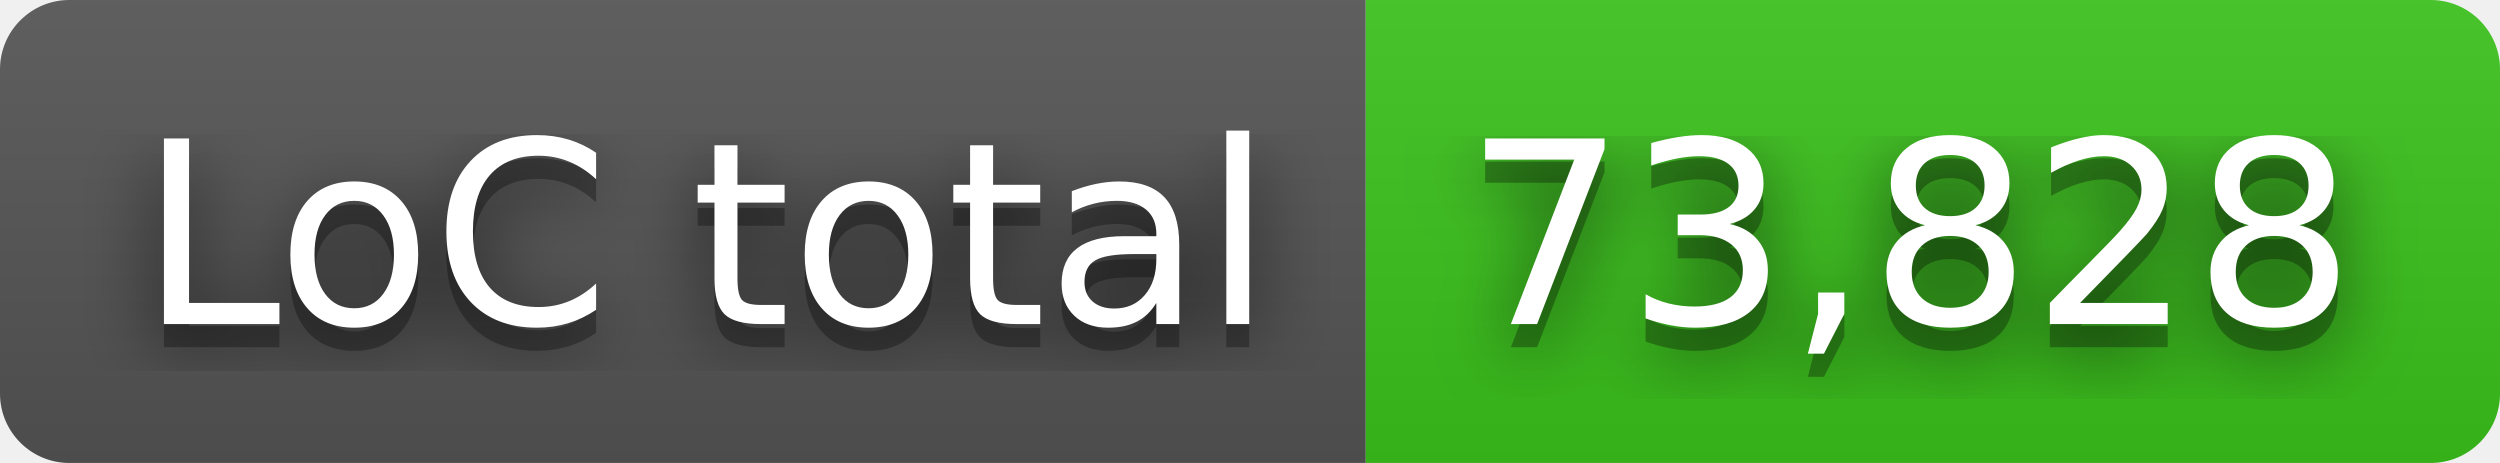
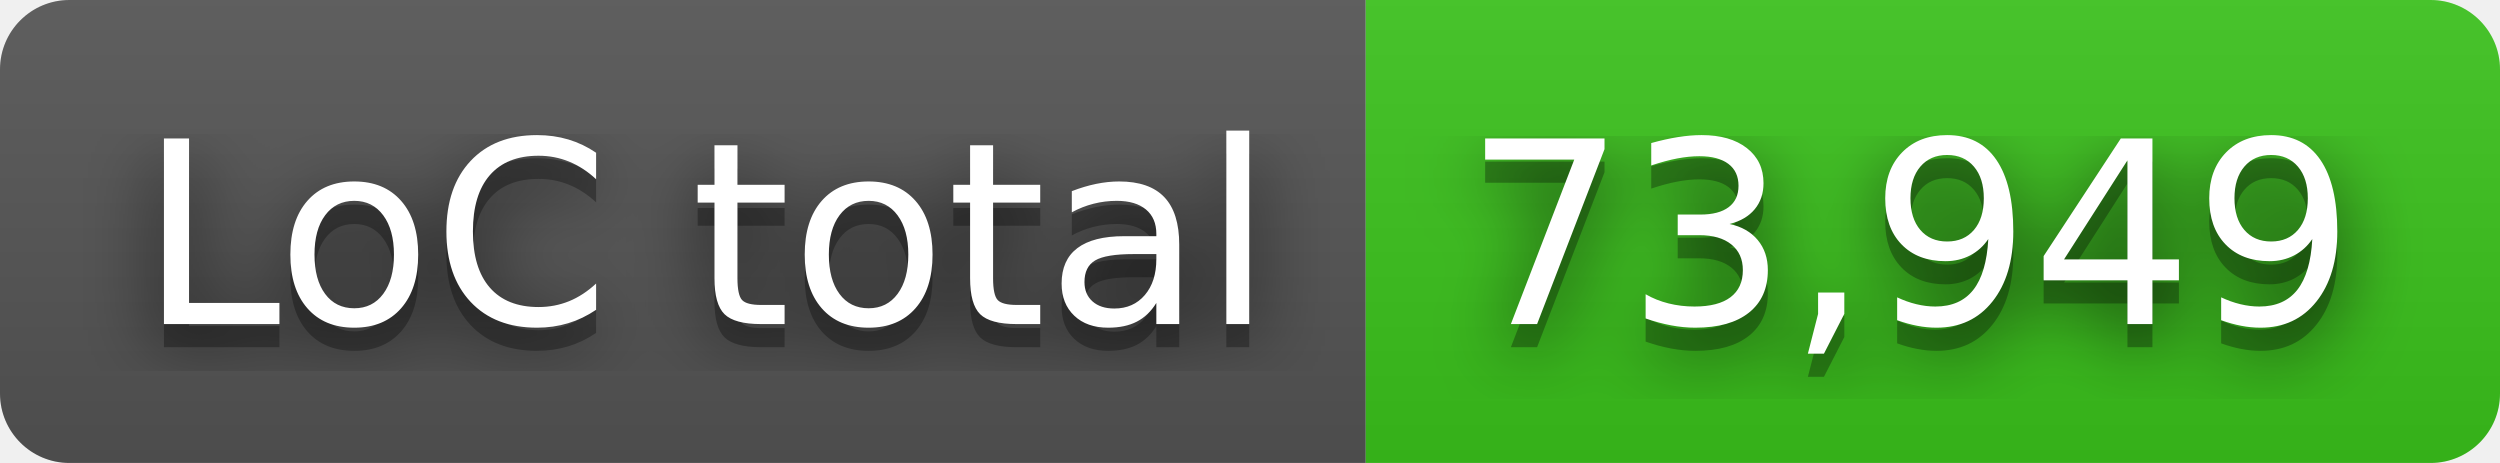
- <svg xmlns="http://www.w3.org/2000/svg" width="108" height="20" role="img" aria-label="LoC total: 73,828">
+ <svg xmlns="http://www.w3.org/2000/svg" width="108" height="20" role="img" aria-label="LoC total: 73,949">
  <filter id="blur">
    <feGaussianBlur in="SourceGraphic" stdDeviation="16" />
  </filter>
  <linearGradient id="s" x2="0" y2="100%">
    <stop offset="0" stop-color="#bbb" stop-opacity=".1" />
    <stop offset="1" stop-opacity=".1" />
  </linearGradient>
  <clipPath id="r">
    <rect width="108" height="20" rx="3" fill="#fff" />
  </clipPath>
  <g clip-path="url(#r)">
    <rect width="59" height="20" fill="#555" />
    <rect x="59" width="49" height="20" fill="#3bc41c" />
    <rect width="108" height="20" fill="url(#s)" />
  </g>
  <g fill="#fff" text-anchor="middle" font-family="Verdana,Geneva,DejaVu Sans,sans-serif" text-rendering="geometricPrecision" font-size="110">
    <text aria-hidden="true" x="305" y="150" fill="#010101" fill-opacity=".80" filter="url(#blur)" transform="scale(.1)" textLength="490">LoC total</text>
    <text aria-hidden="true" x="305" y="150" fill="#010101" fill-opacity=".3" transform="scale(.1)" textLength="490">LoC total</text>
    <text x="305" y="140" transform="scale(.1)" fill="#fff" textLength="490">LoC total</text>
-     <text aria-hidden="true" x="825" y="150" fill="#010101" fill-opacity=".80" filter="url(#blur)" transform="scale(.1)" textLength="390">73,828</text>
-     <text aria-hidden="true" x="825" y="150" fill="#010101" fill-opacity=".3" transform="scale(.1)" textLength="390">73,828</text>
-     <text x="825" y="140" transform="scale(.1)" fill="#fff" textLength="390">73,828</text>
+     <text aria-hidden="true" x="825" y="150" fill="#010101" fill-opacity=".80" filter="url(#blur)" transform="scale(.1)" textLength="390">73,949</text>
+     <text aria-hidden="true" x="825" y="150" fill="#010101" fill-opacity=".3" transform="scale(.1)" textLength="390">73,949</text>
+     <text x="825" y="140" transform="scale(.1)" fill="#fff" textLength="390">73,949</text>
  </g>
</svg>
